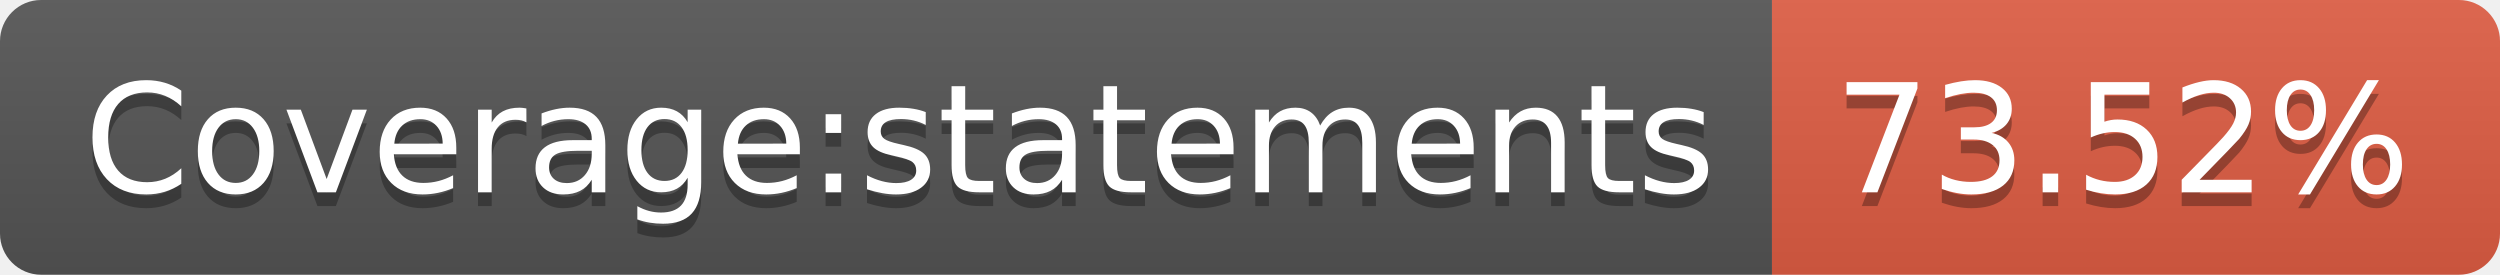
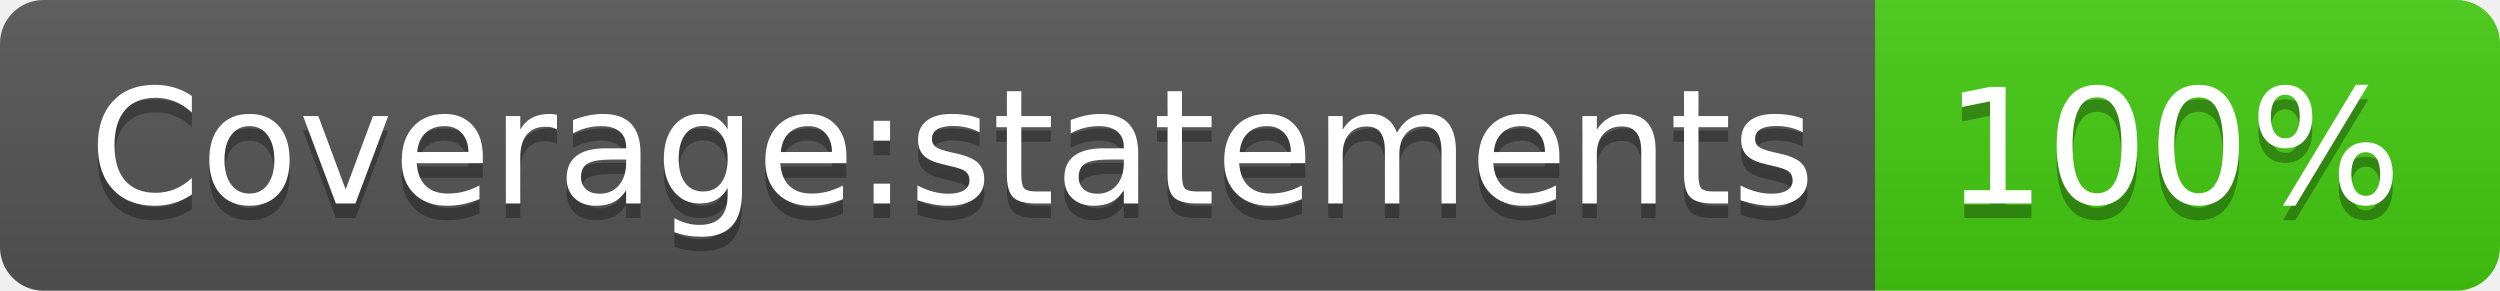
- <svg xmlns="http://www.w3.org/2000/svg" width="182" height="20" role="img" aria-label="Coverage:statements: 73.52%">
+ <svg xmlns="http://www.w3.org/2000/svg" width="172" height="20" role="img" aria-label="Coverage:statements: 100%">
  <linearGradient id="s" x2="0" y2="100%">
    <stop offset="0" stop-color="#bbb" stop-opacity=".1" />
    <stop offset="1" stop-opacity=".1" />
  </linearGradient>
  <clipPath id="r">
-     <rect width="182" height="20" rx="3" fill="#fff" />
+     <rect width="172" height="20" rx="3" fill="#fff" />
  </clipPath>
  <g clip-path="url(#r)">
    <rect width="129" height="20" fill="#555" />
-     <rect x="129" width="53" height="20" fill="#e05d44" />
-     <rect width="182" height="20" fill="url(#s)" />
+     <rect x="129" width="43" height="20" fill="#4c1" />
+     <rect width="172" height="20" fill="url(#s)" />
  </g>
  <g fill="#fff" text-anchor="middle" font-family="Verdana,Geneva,DejaVu Sans,sans-serif" text-rendering="geometricPrecision" font-size="110">
    <text aria-hidden="true" x="655" y="150" fill="#010101" fill-opacity=".3" transform="scale(.1)" textLength="1190">Coverage:statements</text>
    <text x="655" y="140" transform="scale(.1)" fill="#fff" textLength="1190">Coverage:statements</text>
-     <text aria-hidden="true" x="1545" y="150" fill="#010101" fill-opacity=".3" transform="scale(.1)" textLength="430">73.52%</text>
-     <text x="1545" y="140" transform="scale(.1)" fill="#fff" textLength="430">73.52%</text>
+     <text aria-hidden="true" x="1495" y="150" fill="#010101" fill-opacity=".3" transform="scale(.1)" textLength="330">100%</text>
+     <text x="1495" y="140" transform="scale(.1)" fill="#fff" textLength="330">100%</text>
  </g>
</svg>
